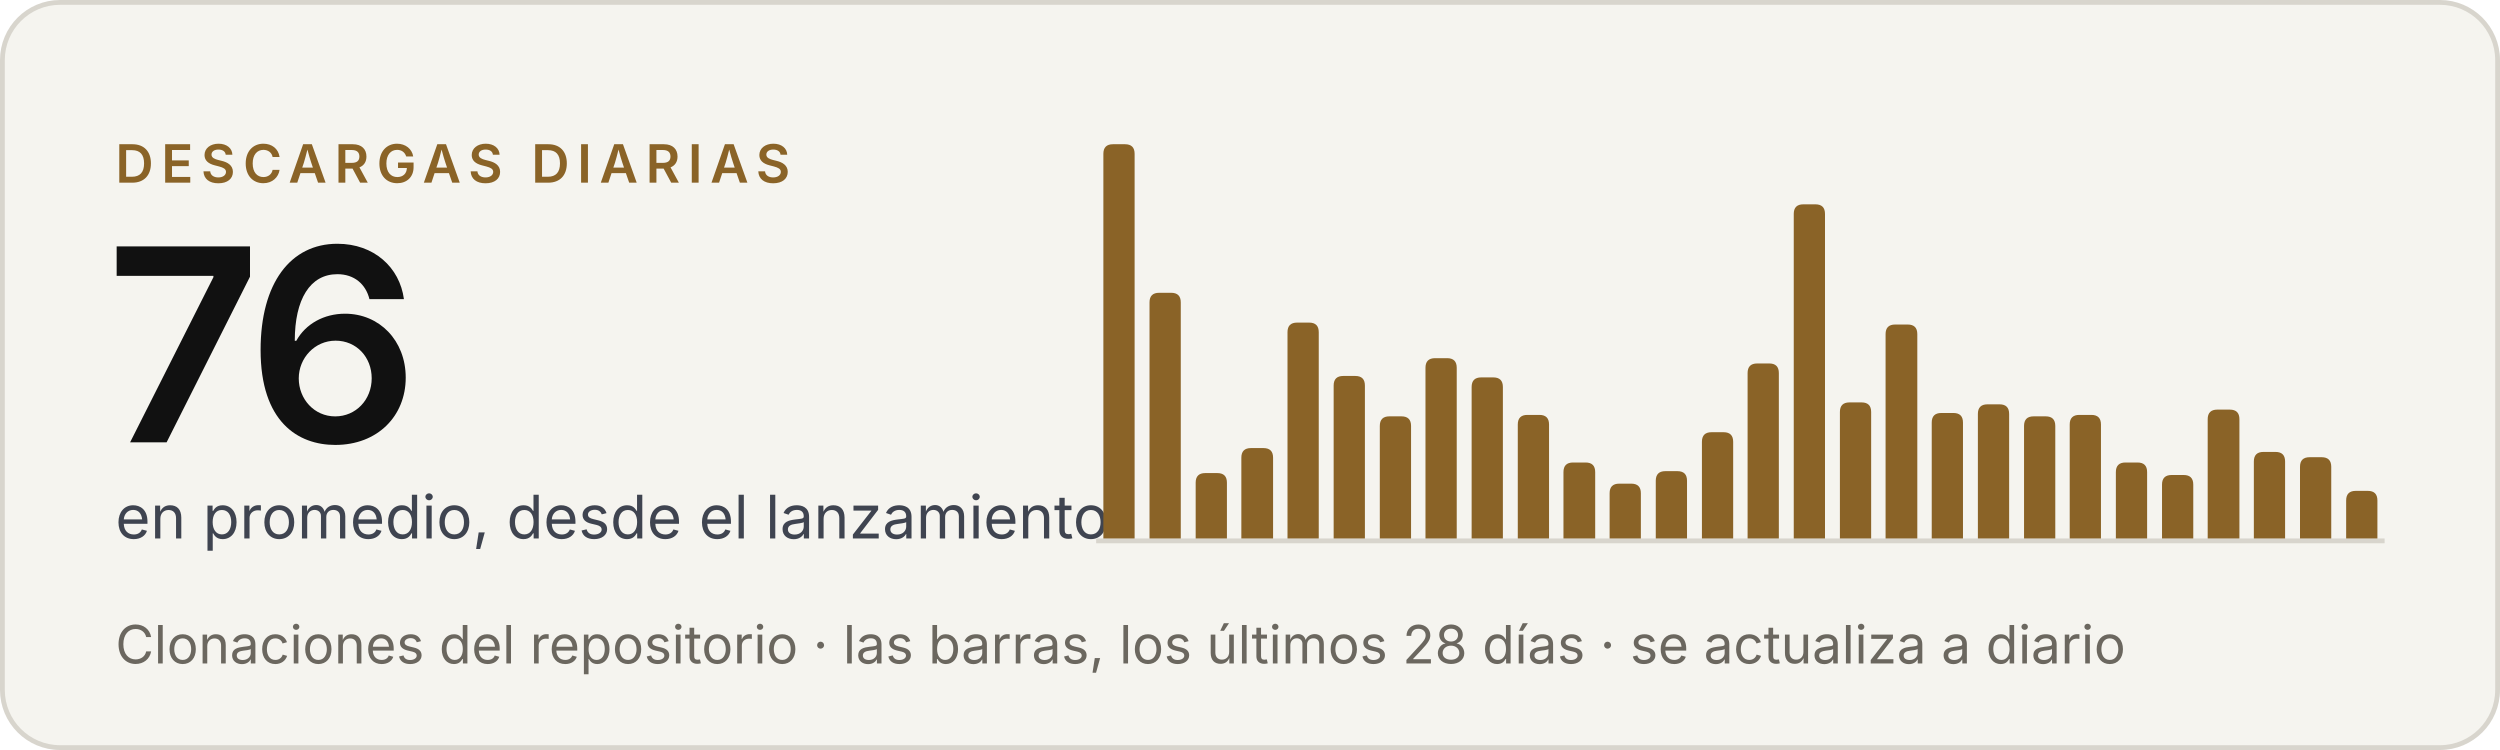
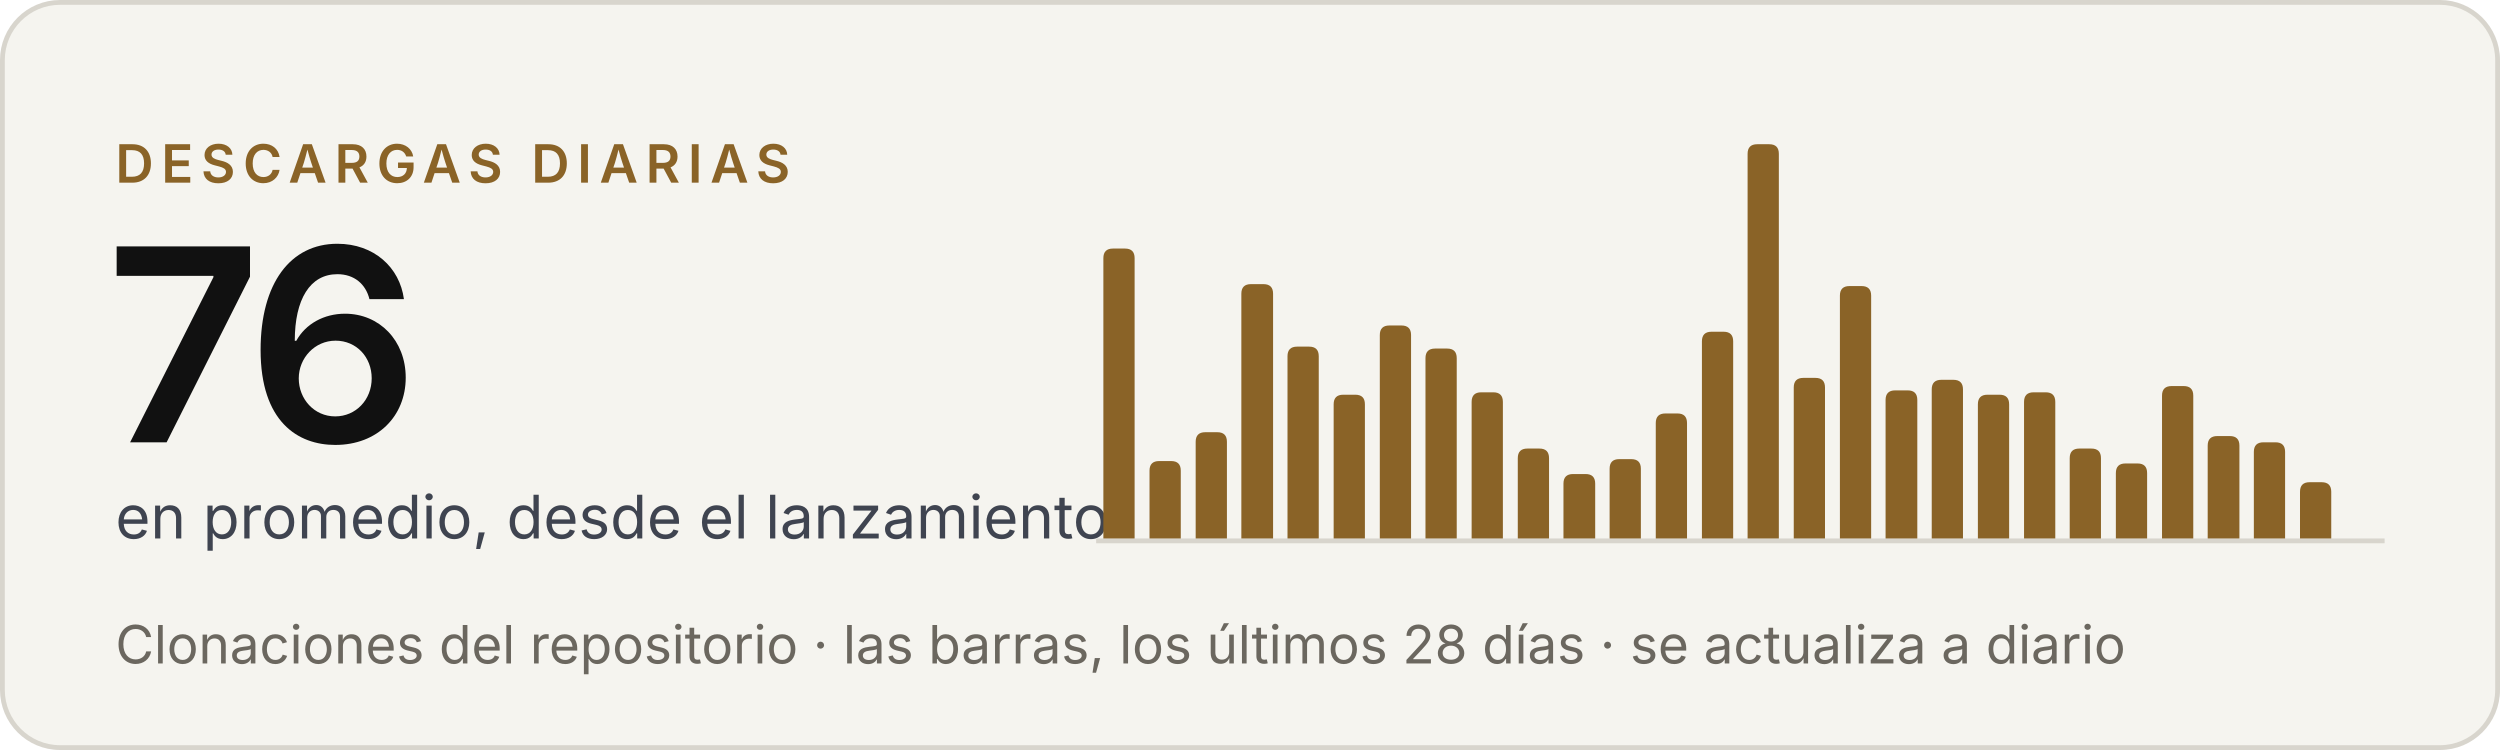
<svg xmlns="http://www.w3.org/2000/svg" width="520" height="156" viewBox="0 0 520 156" role="img" aria-label="Criterio: 76 descargas diarias en promedio, desde el lanzamiento">
  <rect x=".5" y=".5" width="519" height="155" rx="12" fill="#f5f4ef" stroke="#d8d5cd" />
  <g font-family="'Inter Tight', Inter, -apple-system, BlinkMacSystemFont, 'Segoe UI', Helvetica, Arial, sans-serif">
    <text x="24" y="38" font-size="11" font-weight="600" letter-spacing="1.6" fill="#8a6327">DESCARGAS DIARIAS</text>
    <text x="22" y="92" font-size="56" font-weight="600" letter-spacing="-2" fill="#111111">76</text>
    <text x="24" y="112" font-size="12.5" fill="#3f4450">en promedio, desde el lanzamiento</text>
    <text x="24" y="138" font-size="11" fill="#6b675f">Clonaciones del repositorio · las barras, los últimos 28 días · se actualiza a diario</text>
  </g>
  <line x1="228" y1="112.5" x2="496" y2="112.5" stroke="#d8d5cd" />
  <g fill="#8a6327">
-     <path d="M229.5,112V32.0Q229.5,30.0 231.5,30.0H234.0Q236.0,30.0 236.0,32.0V112Z" />
-     <path d="M239.1,112V62.9Q239.1,60.9 241.1,60.9H243.6Q245.6,60.9 245.6,62.9V112Z" />
-     <path d="M248.7,112V100.4Q248.7,98.4 250.7,98.4H253.2Q255.2,98.4 255.2,100.4V112Z" />
-     <path d="M258.2,112V95.2Q258.2,93.2 260.2,93.2H262.8Q264.8,93.2 264.8,95.2V112Z" />
-     <path d="M267.8,112V69.1Q267.8,67.1 269.8,67.1H272.3Q274.3,67.1 274.3,69.1V112Z" />
-     <path d="M277.4,112V80.2Q277.4,78.2 279.4,78.2H281.9Q283.9,78.2 283.9,80.2V112Z" />
-     <path d="M287.0,112V88.6Q287.0,86.6 289.0,86.6H291.5Q293.5,86.6 293.5,88.6V112Z" />
-     <path d="M296.5,112V76.5Q296.5,74.5 298.5,74.5H301.0Q303.0,74.5 303.0,76.5V112Z" />
-     <path d="M306.1,112V80.5Q306.1,78.5 308.1,78.5H310.6Q312.6,78.5 312.6,80.5V112Z" />
-     <path d="M315.7,112V88.3Q315.7,86.3 317.7,86.3H320.2Q322.2,86.3 322.2,88.3V112Z" />
-     <path d="M325.2,112V98.2Q325.2,96.2 327.2,96.2H329.8Q331.8,96.2 331.8,98.2V112Z" />
-     <path d="M334.8,112V102.6Q334.8,100.6 336.8,100.6H339.3Q341.3,100.6 341.3,102.6V112Z" />
-     <path d="M344.4,112V100.0Q344.4,98.0 346.4,98.0H348.9Q350.9,98.0 350.9,100.0V112Z" />
-     <path d="M354.0,112V91.9Q354.0,89.9 356.0,89.9H358.5Q360.5,89.9 360.5,91.9V112Z" />
-     <path d="M363.5,112V77.6Q363.5,75.6 365.5,75.6H368.0Q370.0,75.6 370.0,77.6V112Z" />
-     <path d="M373.1,112V44.5Q373.1,42.5 375.1,42.5H377.6Q379.6,42.5 379.6,44.5V112Z" />
-     <path d="M382.7,112V85.7Q382.7,83.7 384.7,83.7H387.2Q389.2,83.7 389.2,85.7V112Z" />
-     <path d="M392.2,112V69.5Q392.2,67.5 394.2,67.5H396.8Q398.8,67.5 398.8,69.5V112Z" />
-     <path d="M401.8,112V87.9Q401.8,85.9 403.8,85.9H406.3Q408.3,85.9 408.3,87.9V112Z" />
-     <path d="M411.4,112V86.1Q411.4,84.1 413.4,84.1H415.9Q417.9,84.1 417.9,86.1V112Z" />
-     <path d="M421.0,112V88.6Q421.0,86.6 423.0,86.6H425.5Q427.5,86.6 427.5,88.6V112Z" />
-     <path d="M430.5,112V88.3Q430.5,86.3 432.5,86.3H435.0Q437.0,86.3 437.0,88.3V112Z" />
-     <path d="M440.1,112V98.2Q440.1,96.2 442.1,96.2H444.6Q446.6,96.2 446.6,98.2V112Z" />
-     <path d="M449.7,112V100.8Q449.7,98.8 451.7,98.8H454.2Q456.2,98.8 456.2,100.8V112Z" />
-     <path d="M459.2,112V87.2Q459.2,85.2 461.2,85.2H463.8Q465.8,85.2 465.8,87.2V112Z" />
-     <path d="M468.8,112V96.0Q468.8,94.0 470.8,94.0H473.3Q475.3,94.0 475.3,96.0V112Z" />
-     <path d="M478.4,112V97.1Q478.4,95.1 480.4,95.1H482.9Q484.9,95.1 484.9,97.1V112Z" />
-     <path d="M488.0,112V104.1Q488.0,102.1 490.0,102.1H492.5Q494.5,102.1 494.5,104.1V112Z" />
+     <path d="M229.5,112V53.7Q229.5,51.7 231.5,51.7H234.0Q236.0,51.7 236.0,53.7V112Z" />
+     <path d="M239.1,112V97.9Q239.1,95.9 241.1,95.9H243.6Q245.6,95.9 245.6,97.9V112Z" />
+     <path d="M248.7,112V91.9Q248.7,89.9 250.7,89.9H253.2Q255.2,89.9 255.2,91.9V112Z" />
+     <path d="M258.2,112V61.1Q258.2,59.1 260.2,59.1H262.8Q264.8,59.1 264.8,61.1V112Z" />
+     <path d="M267.8,112V74.1Q267.8,72.1 269.8,72.1H272.3Q274.3,72.1 274.3,74.1V112Z" />
+     <path d="M277.4,112V84.1Q277.4,82.1 279.4,82.1H281.9Q283.9,82.1 283.9,84.1V112Z" />
+     <path d="M287.0,112V69.7Q287.0,67.7 289.0,67.7H291.5Q293.5,67.7 293.5,69.7V112Z" />
+     <path d="M296.5,112V74.5Q296.5,72.5 298.5,72.5H301.0Q303.0,72.5 303.0,74.5V112Z" />
+     <path d="M306.1,112V83.6Q306.1,81.6 308.1,81.6H310.6Q312.6,81.6 312.6,83.6V112Z" />
+     <path d="M315.7,112V95.3Q315.7,93.3 317.7,93.3H320.2Q322.2,93.3 322.2,95.3V112Z" />
+     <path d="M325.2,112V100.6Q325.2,98.6 327.2,98.6H329.8Q331.8,98.6 331.8,100.6V112Z" />
+     <path d="M334.8,112V97.5Q334.8,95.5 336.8,95.5H339.3Q341.3,95.5 341.3,97.5V112Z" />
+     <path d="M344.4,112V88.0Q344.4,86.0 346.4,86.0H348.9Q350.9,86.0 350.9,88.0V112Z" />
+     <path d="M354.0,112V71.0Q354.0,69.0 356.0,69.0H358.5Q360.5,69.0 360.5,71.0V112Z" />
+     <path d="M363.5,112V32.0Q363.5,30.0 365.5,30.0H368.0Q370.0,30.0 370.0,32.0V112Z" />
+     <path d="M373.1,112V80.6Q373.1,78.6 375.1,78.6H377.6Q379.6,78.6 379.6,80.6V112Z" />
+     <path d="M382.7,112V61.5Q382.7,59.5 384.7,59.5H387.2Q389.2,59.5 389.2,61.5V112Z" />
+     <path d="M392.2,112V83.2Q392.2,81.2 394.2,81.2H396.8Q398.8,81.2 398.8,83.2V112Z" />
+     <path d="M401.8,112V81.0Q401.8,79.0 403.8,79.0H406.3Q408.3,79.0 408.3,81.0V112Z" />
+     <path d="M411.4,112V84.1Q411.4,82.1 413.4,82.1H415.9Q417.9,82.1 417.9,84.1V112Z" />
+     <path d="M421.0,112V83.6Q421.0,81.6 423.0,81.6H425.5Q427.5,81.6 427.5,83.6V112Z" />
+     <path d="M430.5,112V95.3Q430.5,93.3 432.5,93.3H435.0Q437.0,93.3 437.0,95.3V112Z" />
+     <path d="M440.1,112V98.4Q440.1,96.4 442.1,96.4H444.6Q446.6,96.4 446.6,98.4V112Z" />
+     <path d="M449.7,112V82.3Q449.7,80.3 451.7,80.3H454.2Q456.2,80.3 456.2,82.3V112Z" />
+     <path d="M459.2,112V92.7Q459.2,90.7 461.2,90.7H463.8Q465.8,90.7 465.8,92.7V112Z" />
+     <path d="M468.8,112V94.0Q468.8,92.0 470.8,92.0H473.3Q475.3,92.0 475.3,94.0V112Z" />
+     <path d="M478.4,112V102.3Q478.4,100.3 480.4,100.3H482.9Q484.9,100.3 484.9,102.3V112Z" />
  </g>
</svg>
